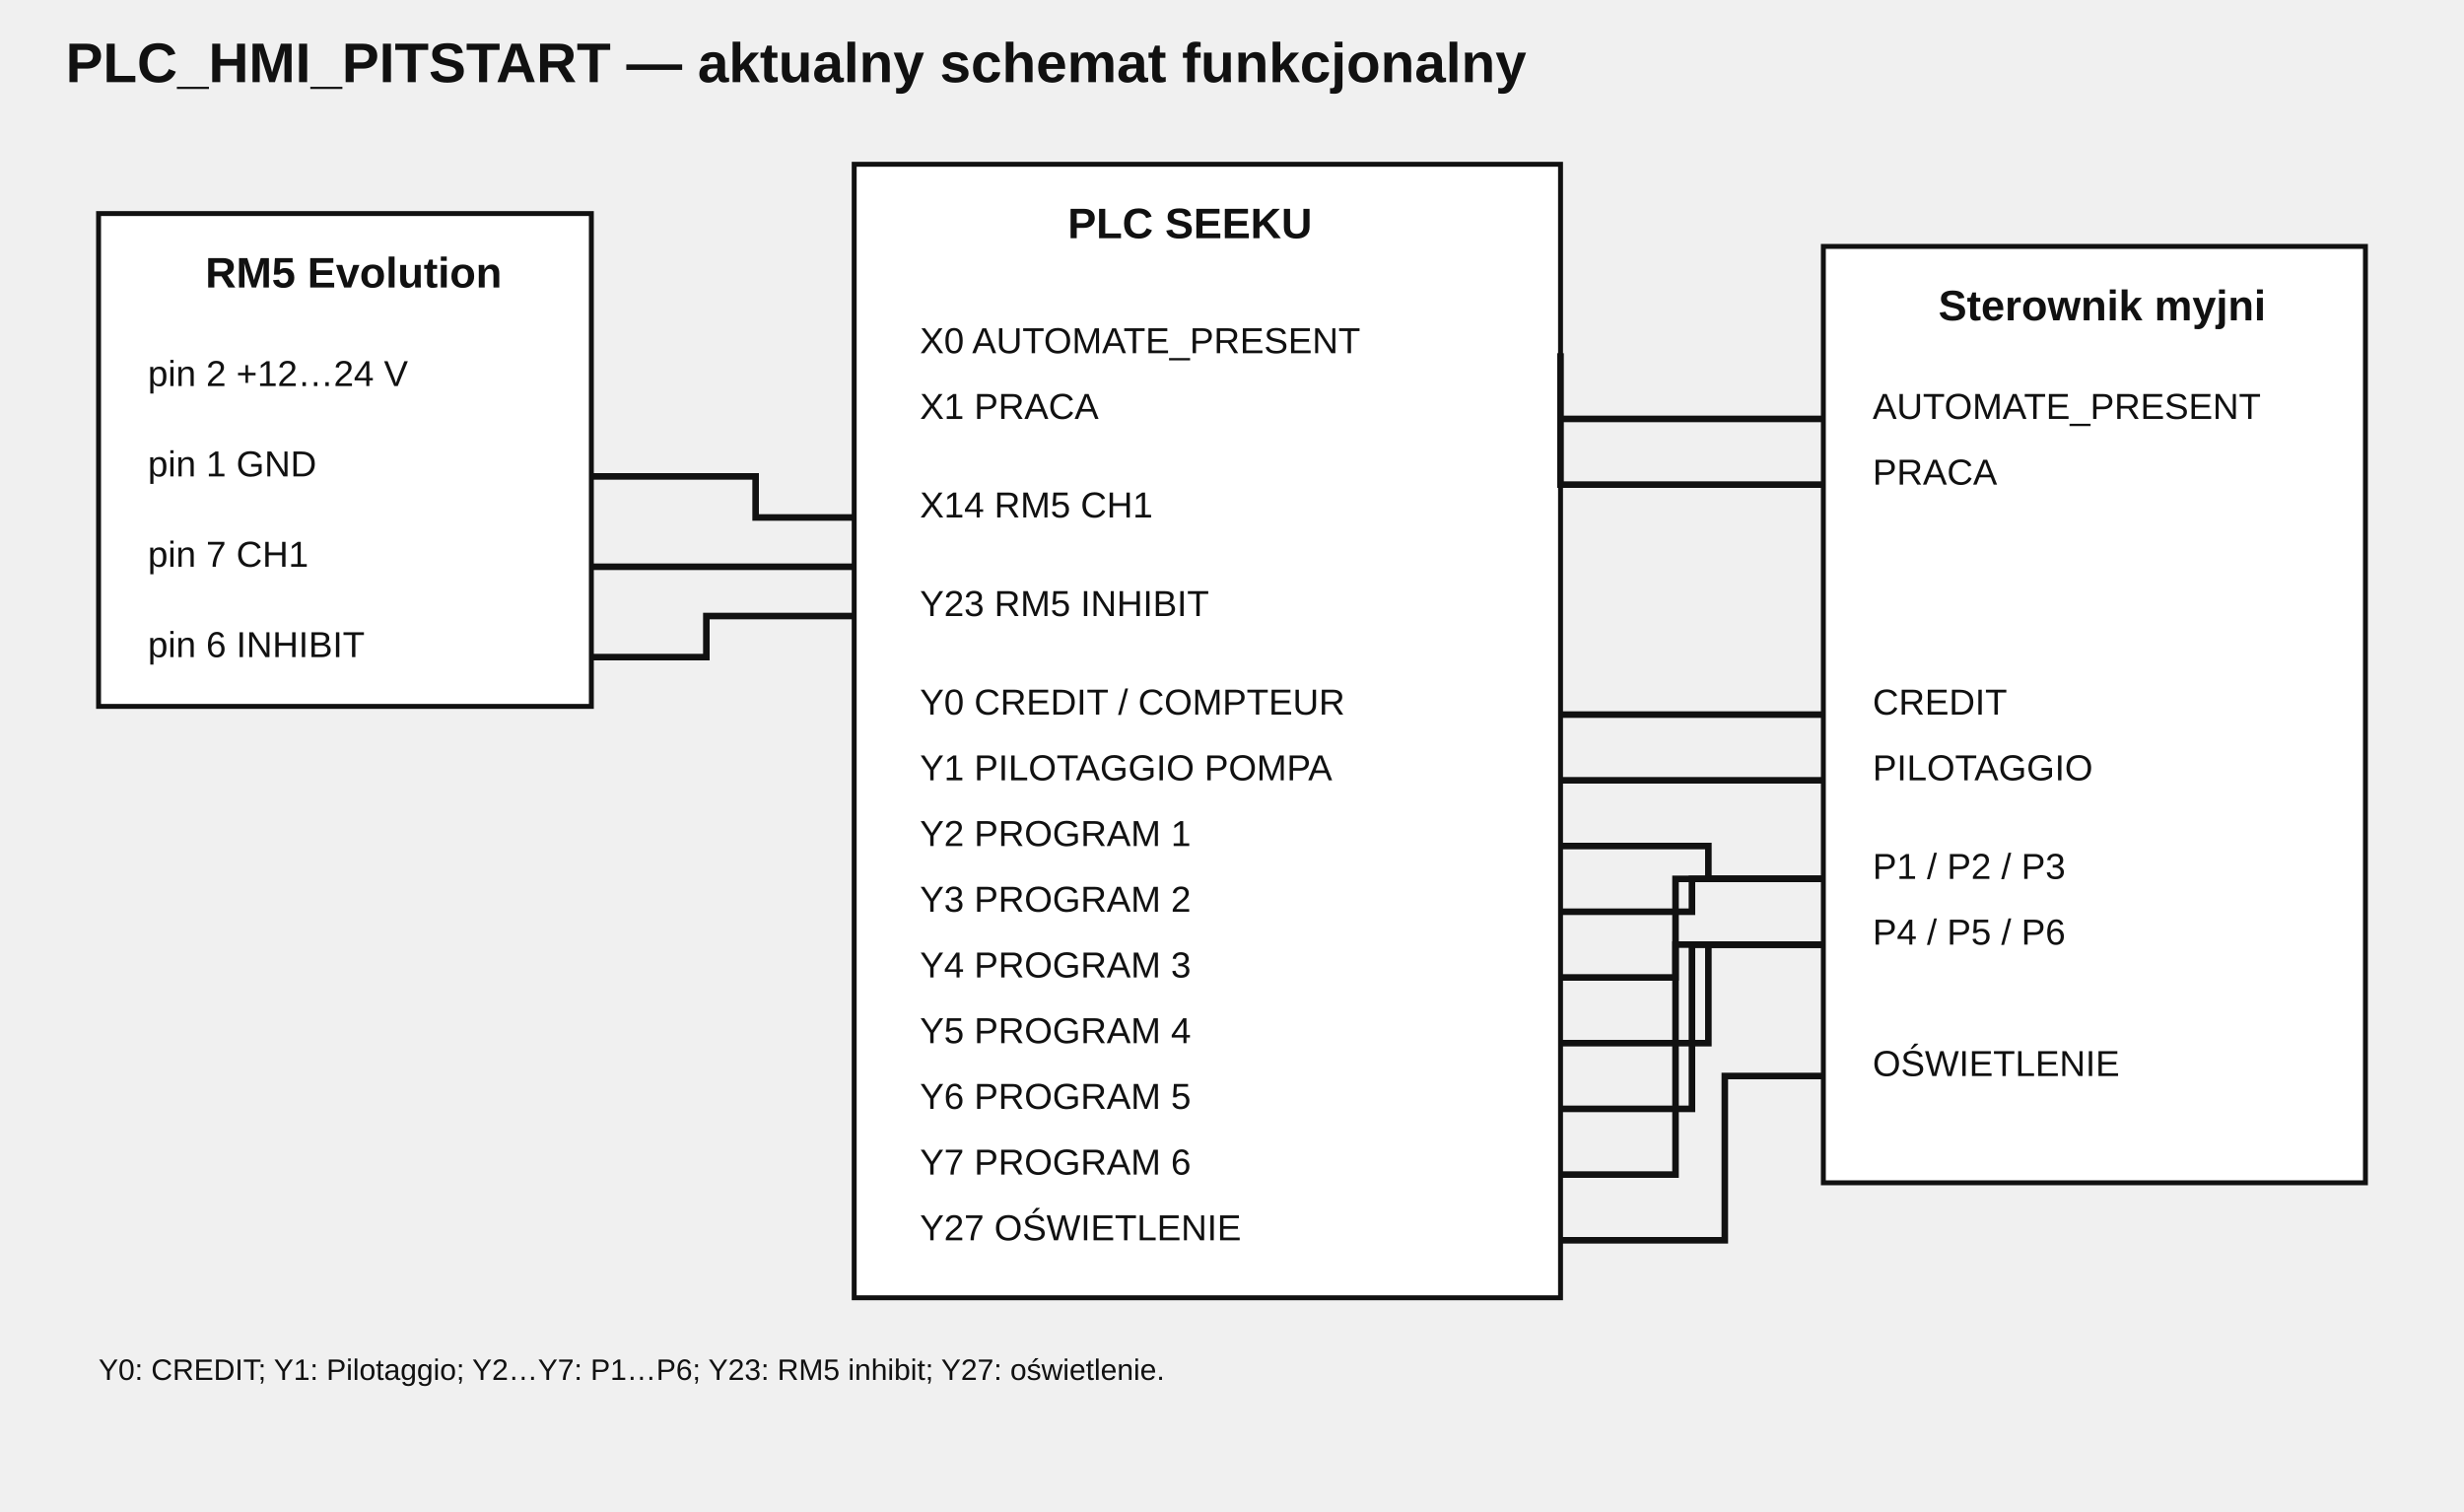
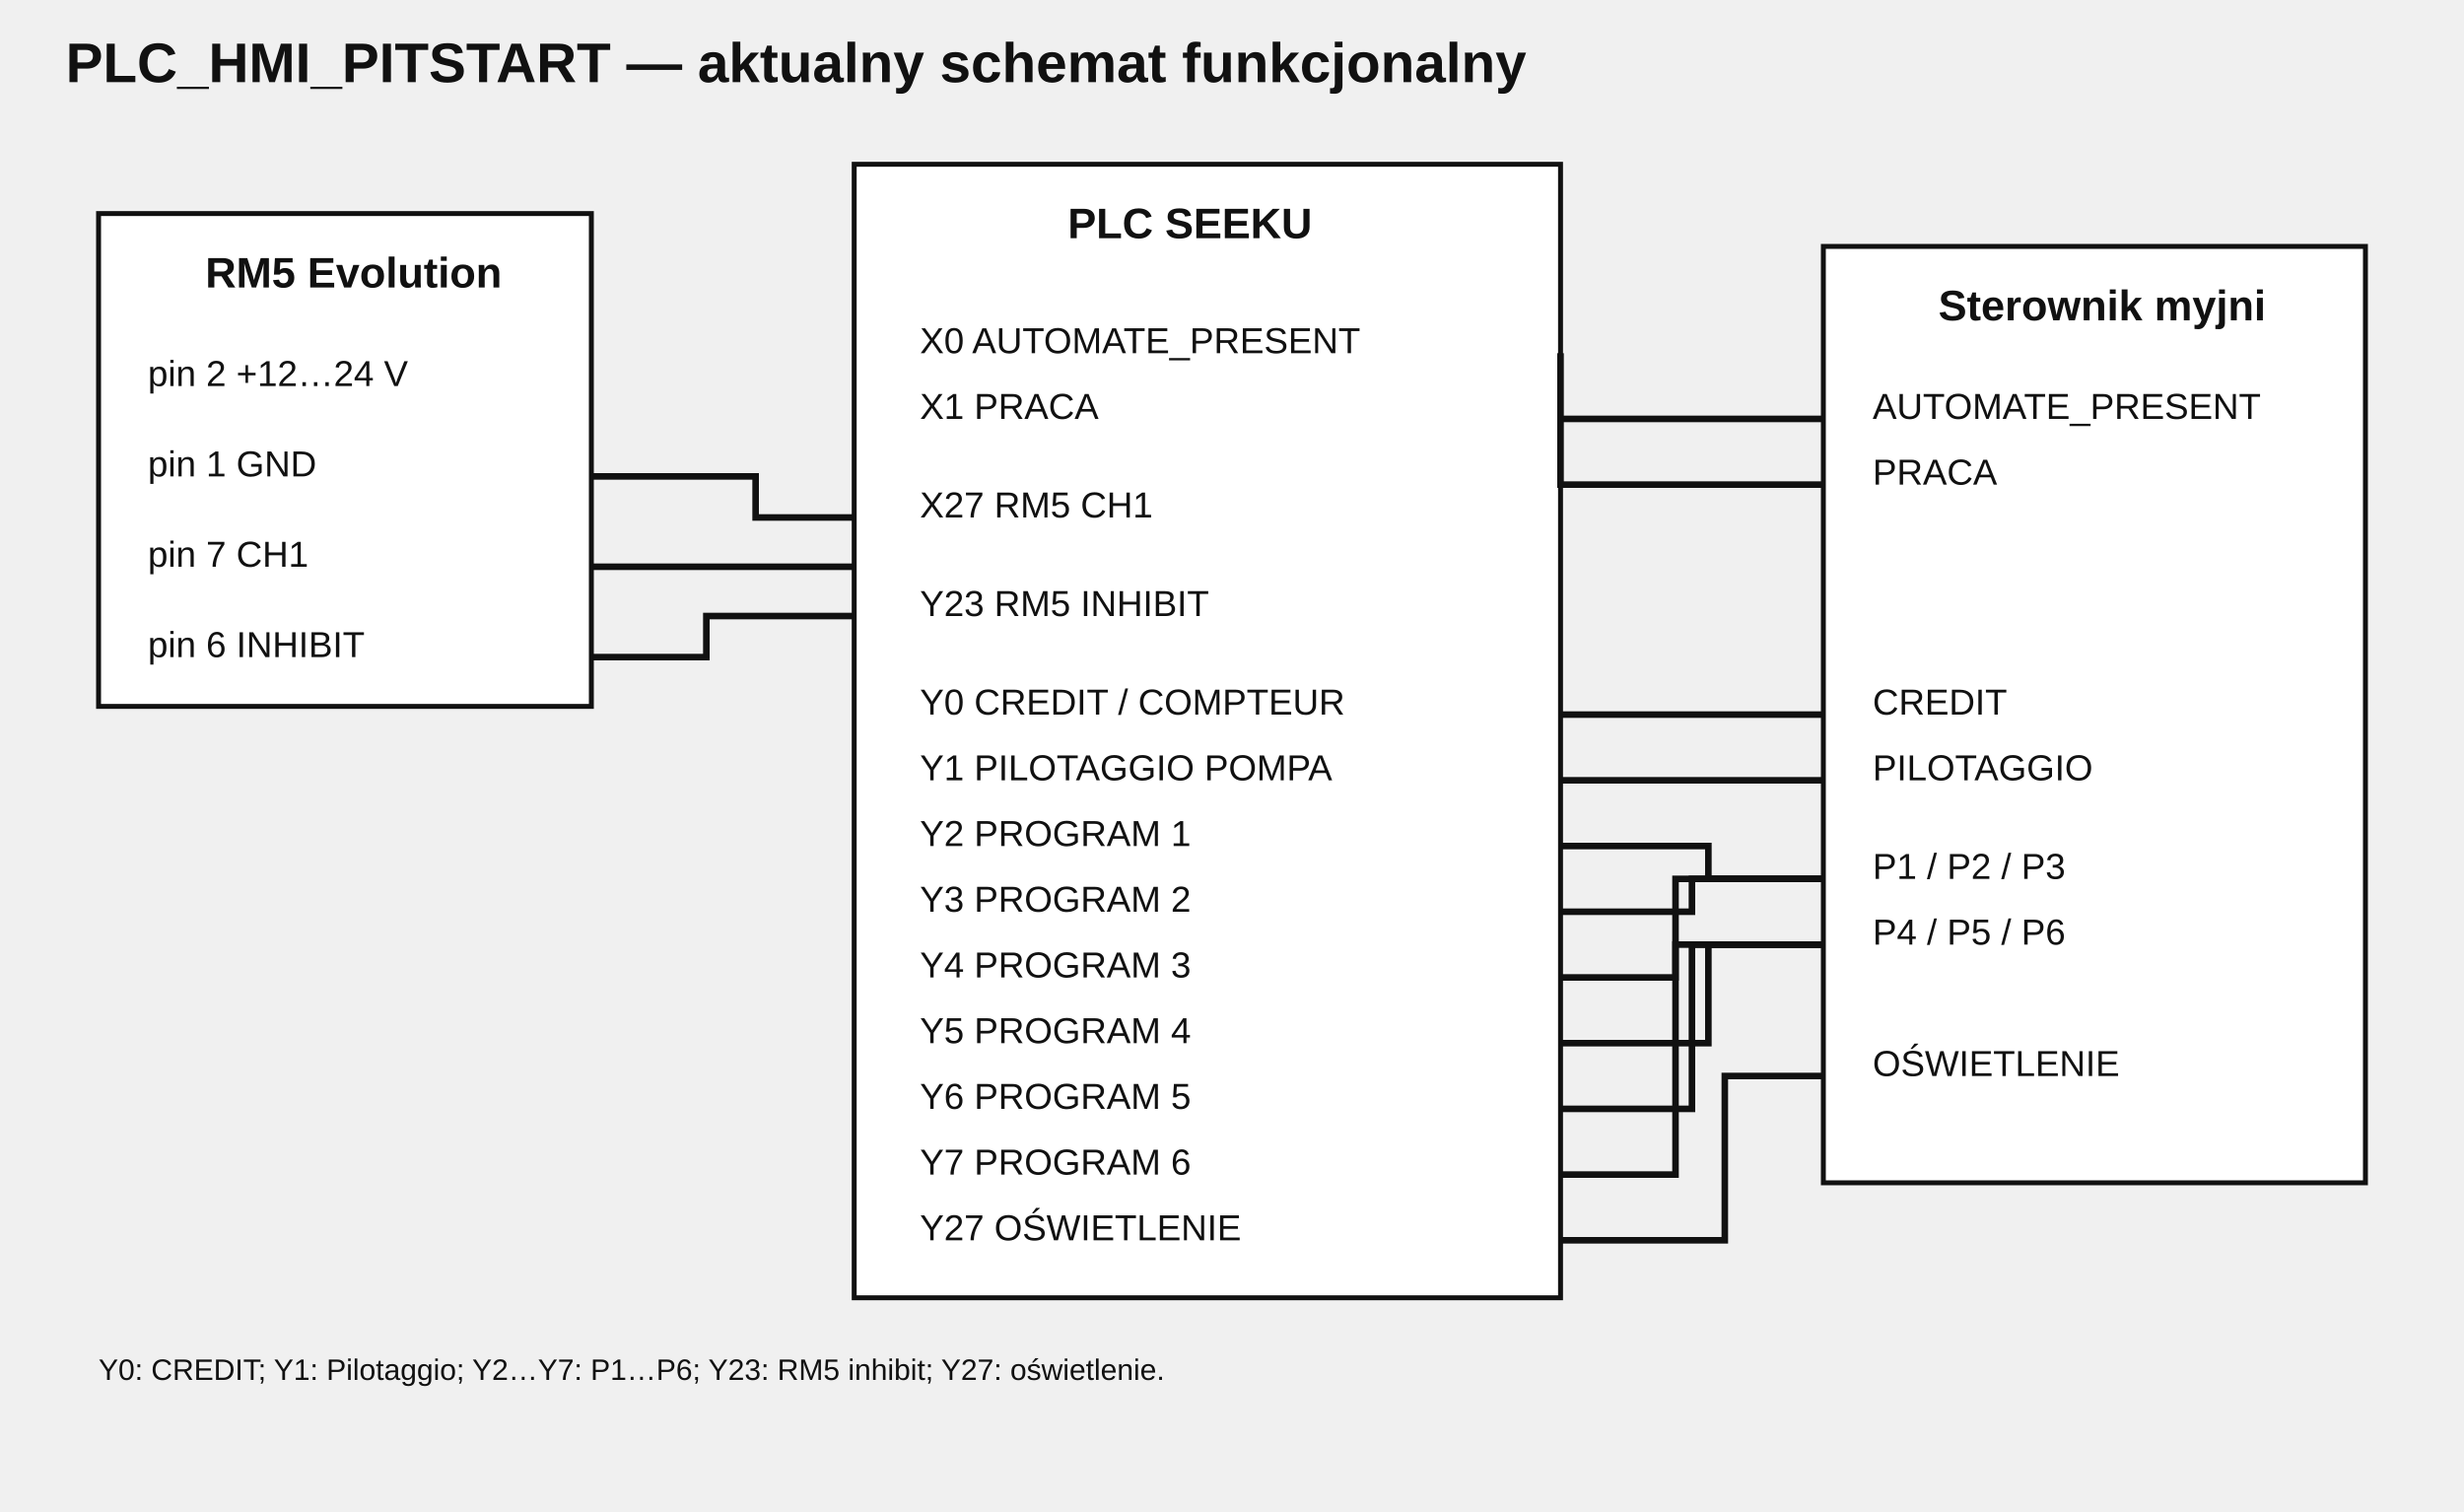
<svg xmlns="http://www.w3.org/2000/svg" width="1500" height="920" viewBox="0 0 1500 920">
  <style>
text{font-family:Arial,sans-serif;font-size:22px;fill:#111}.title{font-size:34px;font-weight:bold}.h{font-size:26px;font-weight:bold}.box{fill:#fff;stroke:#111;stroke-width:3}.line{stroke:#111;stroke-width:4;fill:none}.note{font-size:18px}
</style>
  <text x="40" y="50" class="title">PLC_HMI_PITSTART — aktualny schemat funkcjonalny</text>
  <rect x="60" y="130" width="300" height="300" class="box" />
  <text x="125" y="175" class="h">RM5 Evolution</text>
  <text x="90" y="235">pin 2  +12…24 V</text>
  <text x="90" y="290">pin 1  GND</text>
  <text x="90" y="345">pin 7  CH1</text>
  <text x="90" y="400">pin 6  INHIBIT</text>
  <rect x="520" y="100" width="430" height="690" class="box" />
  <text x="650" y="145" class="h">PLC SEEKU</text>
  <text x="560" y="215">X0  AUTOMATE_PRESENT</text>
  <text x="560" y="255">X1  PRACA</text>
-   <text x="560" y="315">X14 RM5 CH1</text>
+   <text x="560" y="315">X27 RM5 CH1</text>
  <text x="560" y="375">Y23 RM5 INHIBIT</text>
  <text x="560" y="435">Y0  CREDIT / COMPTEUR</text>
  <text x="560" y="475">Y1  PILOTAGGIO POMPA</text>
  <text x="560" y="515">Y2  PROGRAM 1</text>
  <text x="560" y="555">Y3  PROGRAM 2</text>
  <text x="560" y="595">Y4  PROGRAM 3</text>
  <text x="560" y="635">Y5  PROGRAM 4</text>
  <text x="560" y="675">Y6  PROGRAM 5</text>
  <text x="560" y="715">Y7  PROGRAM 6</text>
  <text x="560" y="755">Y27 OŚWIETLENIE</text>
  <rect x="1110" y="150" width="330" height="570" class="box" />
  <text x="1180" y="195" class="h">Sterownik myjni</text>
  <text x="1140" y="255">AUTOMATE_PRESENT</text>
  <text x="1140" y="295">PRACA</text>
  <text x="1140" y="435">CREDIT</text>
  <text x="1140" y="475">PILOTAGGIO</text>
  <text x="1140" y="535">P1 / P2 / P3</text>
  <text x="1140" y="575">P4 / P5 / P6</text>
  <text x="1140" y="655">OŚWIETLENIE</text>
  <path d="M360 290 H460 V315 H520" class="line" />
  <path d="M360 345 H520" class="line" />
  <path d="M520 375 H430 V400 H360" class="line" />
  <path d="M1110 255 H950 V215" class="line" />
  <path d="M1110 295 H950 V255" class="line" />
  <path d="M950 435 H1110" class="line" />
  <path d="M950 475 H1110" class="line" />
  <path d="M950 515 H1040 V535 H1110" class="line" />
  <path d="M950 555 H1030 V535 H1110" class="line" />
  <path d="M950 595 H1020 V535 H1110" class="line" />
  <path d="M950 635 H1040 V575 H1110" class="line" />
  <path d="M950 675 H1030 V575 H1110" class="line" />
  <path d="M950 715 H1020 V575 H1110" class="line" />
  <path d="M950 755 H1050 V655 H1110" class="line" />
  <text x="60" y="840" class="note">Y0: CREDIT; Y1: Pilotaggio; Y2…Y7: P1…P6; Y23: RM5 inhibit; Y27: oświetlenie.</text>
</svg>
